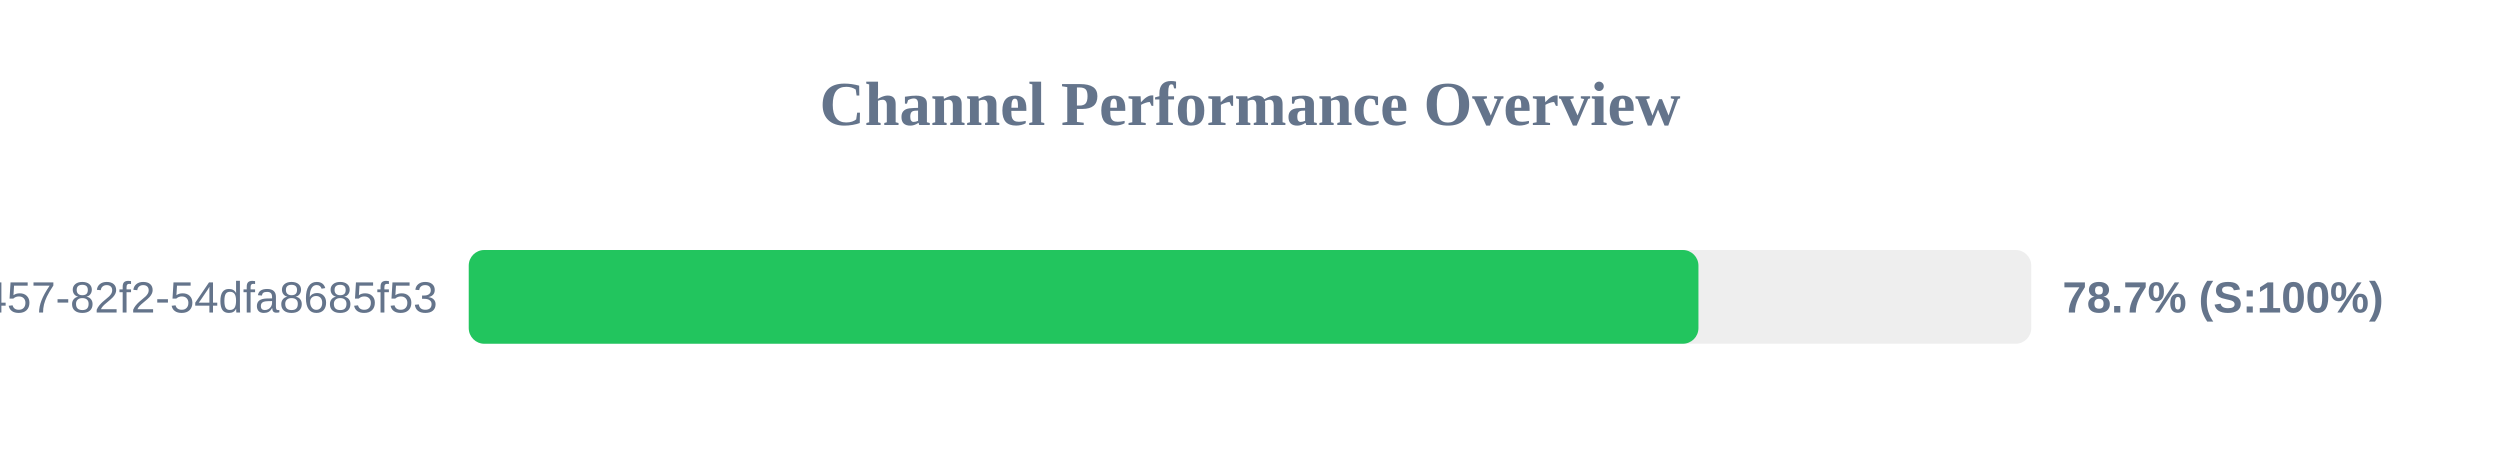
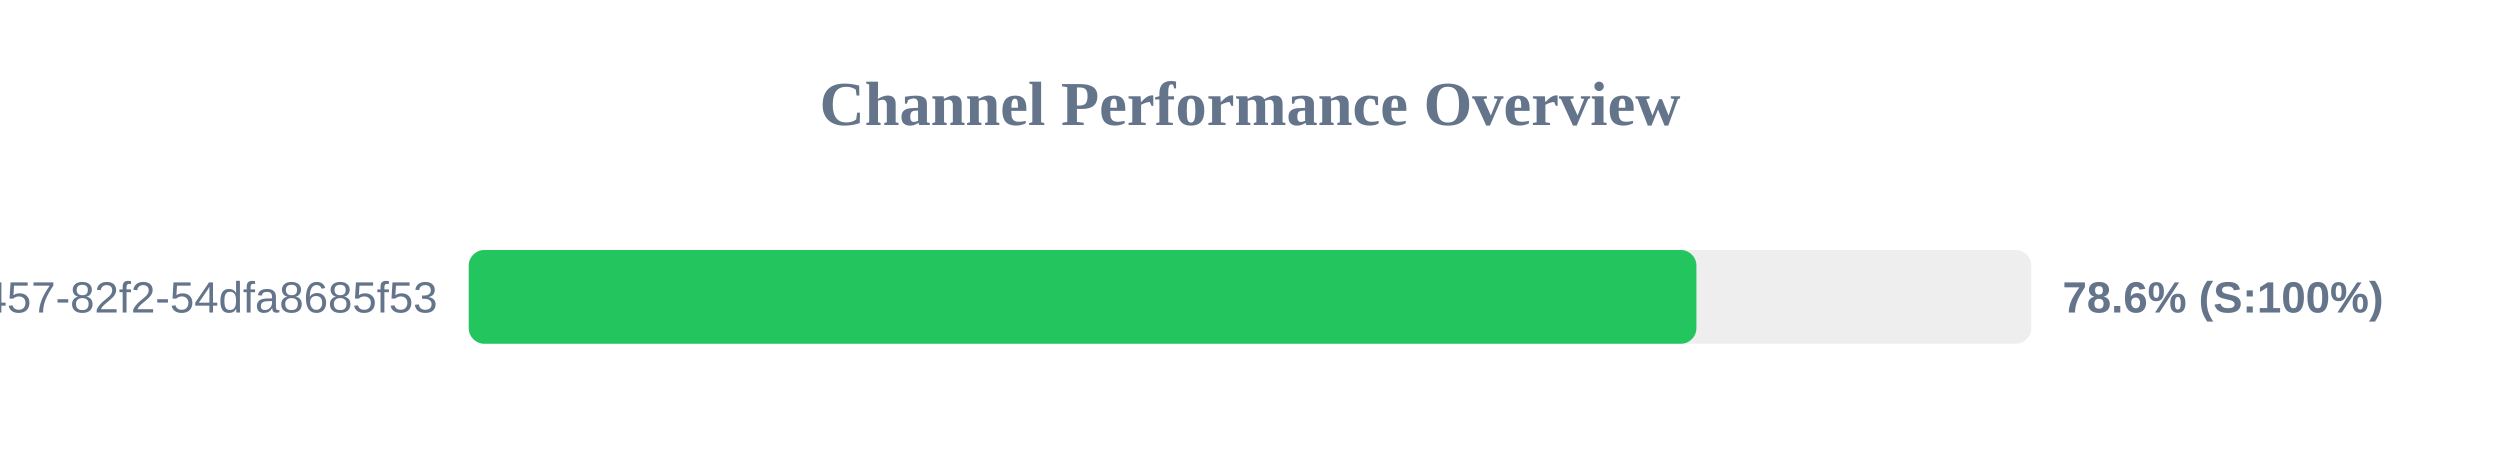
<svg xmlns="http://www.w3.org/2000/svg" width="800" height="150" version="1.1">
  <style>
        .row { font: 14px Arial; fill: #64748b; }
        .score { font: bold 14px Arial; fill: #64748b; }
    </style>
  <text x="400" y="40" text-anchor="middle" font-size="20px" font-weight="bold" fill="#64748b">Channel Performance Overview</text>
  <rect x="150" y="80" width="500" height="30" fill="#eee" rx="5" />
-   <rect x="150" y="80" width="393.5" height="30" fill="#22c55e" rx="5" />
+   <rect x="150" y="80" width="392.85" height="30" fill="#22c55e" rx="5" />
  <text x="140" y="100" text-anchor="end" class="row">?uuid=413c8b50-96bf-4457-82f2-54dfa8685f53</text>
-   <text x="660" y="100" text-anchor="start" class="score">78.7% (S:100%)</text>
+   <text x="660" y="100" text-anchor="start" class="score">78.6% (S:100%)</text>
</svg>
